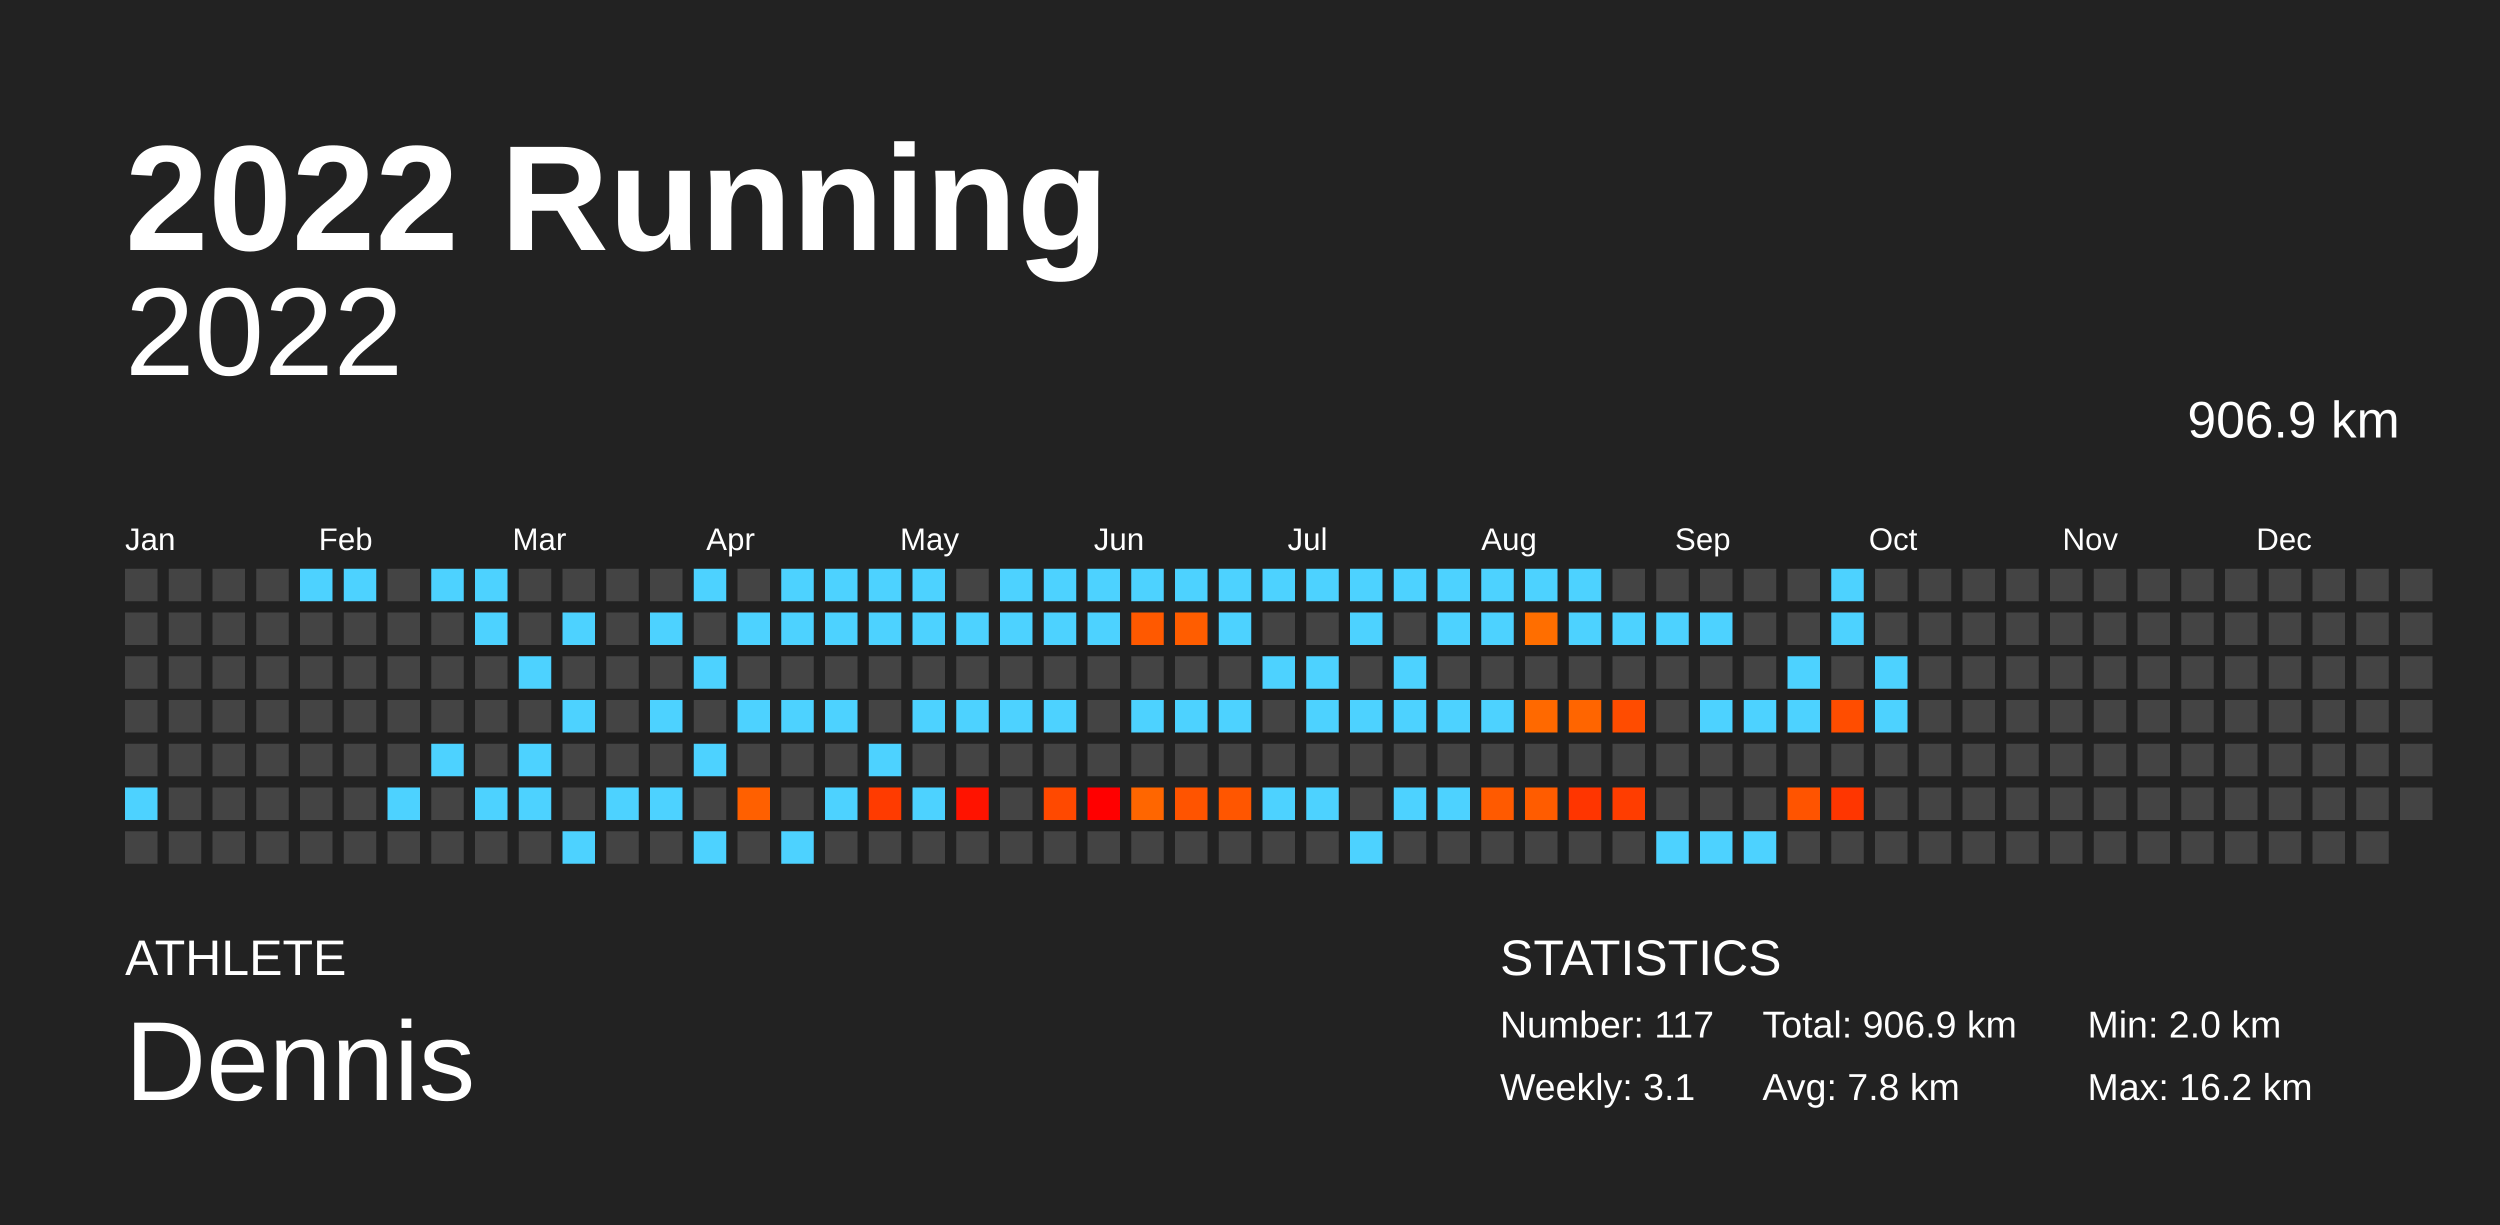
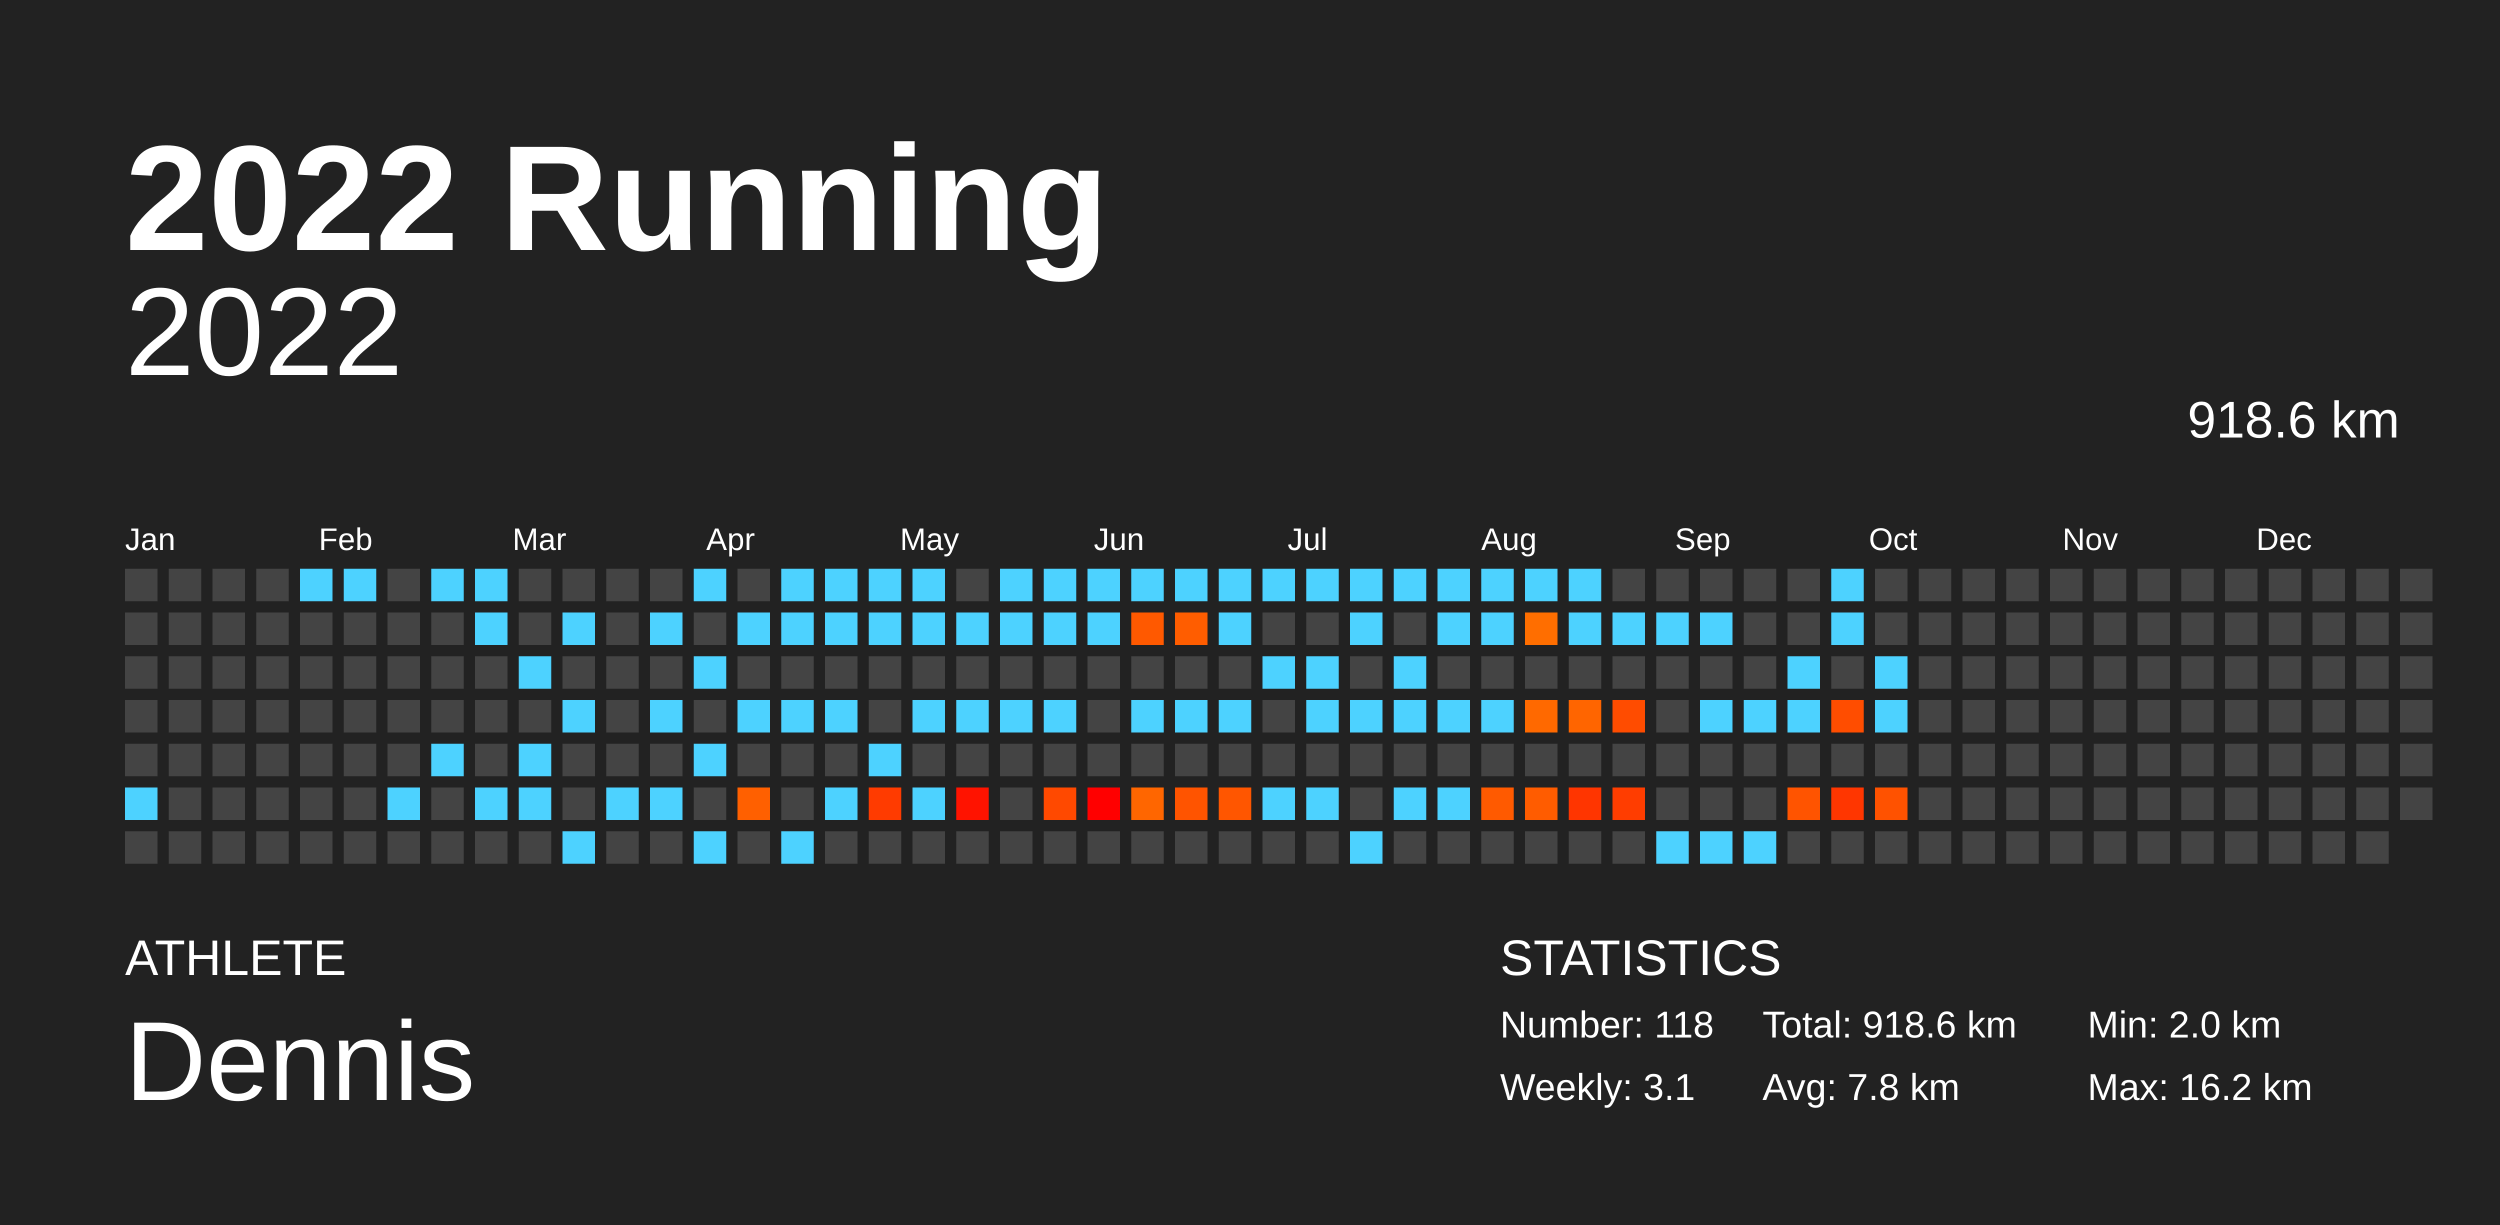
<svg xmlns="http://www.w3.org/2000/svg" baseProfile="full" height="98mm" version="1.1" viewBox="0,0,200,98" width="200mm">
  <defs />
  <rect fill="#222222" height="98" width="200" x="0" y="0" />
  <text fill="#FFFFFF" style="font-size:12px; font-family:Arial; font-weight:bold;" x="10" y="20">2022 Running</text>
  <text fill="#FFFFFF" style="font-size:4px; font-family:Arial" x="10" y="78">ATHLETE</text>
  <text fill="#FFFFFF" style="font-size:9px; font-family:Arial" x="10" y="88">Dennis</text>
  <text fill="#FFFFFF" style="font-size:4px; font-family:Arial" x="120" y="78">STATISTICS</text>
-   <text fill="#FFFFFF" style="font-size:3px; font-family:Arial" x="120" y="83">Number: 117</text>
+   <text fill="#FFFFFF" style="font-size:3px; font-family:Arial" x="120" y="83">Number: 118</text>
  <text fill="#FFFFFF" style="font-size:3px; font-family:Arial" x="120" y="88">Weekly: 3.1</text>
-   <text fill="#FFFFFF" style="font-size:3px; font-family:Arial" x="141" y="83">Total: 906.9 km</text>
+   <text fill="#FFFFFF" style="font-size:3px; font-family:Arial" x="141" y="83">Total: 918.6 km</text>
  <text fill="#FFFFFF" style="font-size:3px; font-family:Arial" x="141" y="88">Avg: 7.8 km</text>
  <text fill="#FFFFFF" style="font-size:3px; font-family:Arial" x="167" y="83">Min: 2.0 km</text>
  <text fill="#FFFFFF" style="font-size:3px; font-family:Arial" x="167" y="88">Max: 16.2 km</text>
  <text alignment-baseline="hanging" fill="#FFFFFF" style="font-size:10.0px; font-family:Arial;" x="10" y="30">2022</text>
-   <text alignment-baseline="hanging" fill="#FFFFFF" style="font-size:4.125px; font-family:Arial;" x="175" y="35">906.9 km</text>
+   <text alignment-baseline="hanging" fill="#FFFFFF" style="font-size:4.125px; font-family:Arial;" x="175" y="35">918.6 km</text>
  <text fill="#FFFFFF" style="font-size:2.5px; font-family:Arial" x="10.0" y="44">Jan</text>
  <text fill="#FFFFFF" style="font-size:2.5px; font-family:Arial" x="25.5" y="44">Feb</text>
  <text fill="#FFFFFF" style="font-size:2.5px; font-family:Arial" x="41.0" y="44">Mar</text>
  <text fill="#FFFFFF" style="font-size:2.5px; font-family:Arial" x="56.5" y="44">Apr</text>
  <text fill="#FFFFFF" style="font-size:2.5px; font-family:Arial" x="72.0" y="44">May</text>
  <text fill="#FFFFFF" style="font-size:2.5px; font-family:Arial" x="87.5" y="44">Jun</text>
  <text fill="#FFFFFF" style="font-size:2.5px; font-family:Arial" x="103.0" y="44">Jul</text>
  <text fill="#FFFFFF" style="font-size:2.5px; font-family:Arial" x="118.5" y="44">Aug</text>
  <text fill="#FFFFFF" style="font-size:2.5px; font-family:Arial" x="134.0" y="44">Sep</text>
  <text fill="#FFFFFF" style="font-size:2.5px; font-family:Arial" x="149.5" y="44">Oct</text>
  <text fill="#FFFFFF" style="font-size:2.5px; font-family:Arial" x="165.0" y="44">Nov</text>
  <text fill="#FFFFFF" style="font-size:2.5px; font-family:Arial" x="180.5" y="44">Dec</text>
  <rect fill="#444444" height="2.6" width="2.6" x="10.0" y="45.5" />
  <rect fill="#444444" height="2.6" width="2.6" x="10.0" y="49.0" />
  <rect fill="#444444" height="2.6" width="2.6" x="10.0" y="52.5" />
  <rect fill="#444444" height="2.6" width="2.6" x="10.0" y="56.0" />
  <rect fill="#444444" height="2.6" width="2.6" x="10.0" y="59.5" />
  <rect fill="#4dd2ff" height="2.6" width="2.6" x="10.0" y="63.0" />
  <rect fill="#444444" height="2.6" width="2.6" x="10.0" y="66.5" />
  <rect fill="#444444" height="2.6" width="2.6" x="13.5" y="45.5" />
  <rect fill="#444444" height="2.6" width="2.6" x="13.5" y="49.0" />
  <rect fill="#444444" height="2.6" width="2.6" x="13.5" y="52.5" />
  <rect fill="#444444" height="2.6" width="2.6" x="13.5" y="56.0" />
  <rect fill="#444444" height="2.6" width="2.6" x="13.5" y="59.5" />
  <rect fill="#444444" height="2.6" width="2.6" x="13.5" y="63.0" />
  <rect fill="#444444" height="2.6" width="2.6" x="13.5" y="66.5" />
  <rect fill="#444444" height="2.6" width="2.6" x="17.0" y="45.5" />
  <rect fill="#444444" height="2.6" width="2.6" x="17.0" y="49.0" />
  <rect fill="#444444" height="2.6" width="2.6" x="17.0" y="52.5" />
  <rect fill="#444444" height="2.6" width="2.6" x="17.0" y="56.0" />
  <rect fill="#444444" height="2.6" width="2.6" x="17.0" y="59.5" />
  <rect fill="#444444" height="2.6" width="2.6" x="17.0" y="63.0" />
  <rect fill="#444444" height="2.6" width="2.6" x="17.0" y="66.5" />
  <rect fill="#444444" height="2.6" width="2.6" x="20.5" y="45.5" />
  <rect fill="#444444" height="2.6" width="2.6" x="20.5" y="49.0" />
  <rect fill="#444444" height="2.6" width="2.6" x="20.5" y="52.5" />
  <rect fill="#444444" height="2.6" width="2.6" x="20.5" y="56.0" />
  <rect fill="#444444" height="2.6" width="2.6" x="20.5" y="59.5" />
  <rect fill="#444444" height="2.6" width="2.6" x="20.5" y="63.0" />
  <rect fill="#444444" height="2.6" width="2.6" x="20.5" y="66.5" />
  <rect fill="#4dd2ff" height="2.6" width="2.6" x="24.0" y="45.5" />
  <rect fill="#444444" height="2.6" width="2.6" x="24.0" y="49.0" />
  <rect fill="#444444" height="2.6" width="2.6" x="24.0" y="52.5" />
  <rect fill="#444444" height="2.6" width="2.6" x="24.0" y="56.0" />
  <rect fill="#444444" height="2.6" width="2.6" x="24.0" y="59.5" />
  <rect fill="#444444" height="2.6" width="2.6" x="24.0" y="63.0" />
  <rect fill="#444444" height="2.6" width="2.6" x="24.0" y="66.5" />
  <rect fill="#4dd2ff" height="2.6" width="2.6" x="27.5" y="45.5" />
  <rect fill="#444444" height="2.6" width="2.6" x="27.5" y="49.0" />
  <rect fill="#444444" height="2.6" width="2.6" x="27.5" y="52.5" />
  <rect fill="#444444" height="2.6" width="2.6" x="27.5" y="56.0" />
  <rect fill="#444444" height="2.6" width="2.6" x="27.5" y="59.5" />
  <rect fill="#444444" height="2.6" width="2.6" x="27.5" y="63.0" />
  <rect fill="#444444" height="2.6" width="2.6" x="27.5" y="66.5" />
  <rect fill="#444444" height="2.6" width="2.6" x="31.0" y="45.5" />
  <rect fill="#444444" height="2.6" width="2.6" x="31.0" y="49.0" />
  <rect fill="#444444" height="2.6" width="2.6" x="31.0" y="52.5" />
  <rect fill="#444444" height="2.6" width="2.6" x="31.0" y="56.0" />
  <rect fill="#444444" height="2.6" width="2.6" x="31.0" y="59.5" />
  <rect fill="#4dd2ff" height="2.6" width="2.6" x="31.0" y="63.0" />
  <rect fill="#444444" height="2.6" width="2.6" x="31.0" y="66.5" />
  <rect fill="#4dd2ff" height="2.6" width="2.6" x="34.5" y="45.5" />
  <rect fill="#444444" height="2.6" width="2.6" x="34.5" y="49.0" />
  <rect fill="#444444" height="2.6" width="2.6" x="34.5" y="52.5" />
  <rect fill="#444444" height="2.6" width="2.6" x="34.5" y="56.0" />
  <rect fill="#4dd2ff" height="2.6" width="2.6" x="34.5" y="59.5" />
  <rect fill="#444444" height="2.6" width="2.6" x="34.5" y="63.0" />
  <rect fill="#444444" height="2.6" width="2.6" x="34.5" y="66.5" />
  <rect fill="#4dd2ff" height="2.6" width="2.6" x="38.0" y="45.5" />
  <rect fill="#4dd2ff" height="2.6" width="2.6" x="38.0" y="49.0" />
  <rect fill="#444444" height="2.6" width="2.6" x="38.0" y="52.5" />
  <rect fill="#444444" height="2.6" width="2.6" x="38.0" y="56.0" />
  <rect fill="#444444" height="2.6" width="2.6" x="38.0" y="59.5" />
  <rect fill="#4dd2ff" height="2.6" width="2.6" x="38.0" y="63.0" />
  <rect fill="#444444" height="2.6" width="2.6" x="38.0" y="66.5" />
  <rect fill="#444444" height="2.6" width="2.6" x="41.5" y="45.5" />
  <rect fill="#444444" height="2.6" width="2.6" x="41.5" y="49.0" />
  <rect fill="#4dd2ff" height="2.6" width="2.6" x="41.5" y="52.5" />
  <rect fill="#444444" height="2.6" width="2.6" x="41.5" y="56.0" />
  <rect fill="#4dd2ff" height="2.6" width="2.6" x="41.5" y="59.5" />
  <rect fill="#4dd2ff" height="2.6" width="2.6" x="41.5" y="63.0" />
  <rect fill="#444444" height="2.6" width="2.6" x="41.5" y="66.5" />
  <rect fill="#444444" height="2.6" width="2.6" x="45.0" y="45.5" />
  <rect fill="#4dd2ff" height="2.6" width="2.6" x="45.0" y="49.0" />
  <rect fill="#444444" height="2.6" width="2.6" x="45.0" y="52.5" />
  <rect fill="#4dd2ff" height="2.6" width="2.6" x="45.0" y="56.0" />
  <rect fill="#444444" height="2.6" width="2.6" x="45.0" y="59.5" />
  <rect fill="#444444" height="2.6" width="2.6" x="45.0" y="63.0" />
  <rect fill="#4dd2ff" height="2.6" width="2.6" x="45.0" y="66.5" />
  <rect fill="#444444" height="2.6" width="2.6" x="48.5" y="45.5" />
  <rect fill="#444444" height="2.6" width="2.6" x="48.5" y="49.0" />
  <rect fill="#444444" height="2.6" width="2.6" x="48.5" y="52.5" />
  <rect fill="#444444" height="2.6" width="2.6" x="48.5" y="56.0" />
  <rect fill="#444444" height="2.6" width="2.6" x="48.5" y="59.5" />
  <rect fill="#4dd2ff" height="2.6" width="2.6" x="48.5" y="63.0" />
  <rect fill="#444444" height="2.6" width="2.6" x="48.5" y="66.5" />
  <rect fill="#444444" height="2.6" width="2.6" x="52.0" y="45.5" />
  <rect fill="#4dd2ff" height="2.6" width="2.6" x="52.0" y="49.0" />
  <rect fill="#444444" height="2.6" width="2.6" x="52.0" y="52.5" />
  <rect fill="#4dd2ff" height="2.6" width="2.6" x="52.0" y="56.0" />
  <rect fill="#444444" height="2.6" width="2.6" x="52.0" y="59.5" />
  <rect fill="#4dd2ff" height="2.6" width="2.6" x="52.0" y="63.0" />
  <rect fill="#444444" height="2.6" width="2.6" x="52.0" y="66.5" />
  <rect fill="#4dd2ff" height="2.6" width="2.6" x="55.5" y="45.5" />
  <rect fill="#444444" height="2.6" width="2.6" x="55.5" y="49.0" />
  <rect fill="#4dd2ff" height="2.6" width="2.6" x="55.5" y="52.5" />
  <rect fill="#444444" height="2.6" width="2.6" x="55.5" y="56.0" />
  <rect fill="#4dd2ff" height="2.6" width="2.6" x="55.5" y="59.5" />
  <rect fill="#444444" height="2.6" width="2.6" x="55.5" y="63.0" />
  <rect fill="#4dd2ff" height="2.6" width="2.6" x="55.5" y="66.5" />
  <rect fill="#444444" height="2.6" width="2.6" x="59.0" y="45.5" />
  <rect fill="#4dd2ff" height="2.6" width="2.6" x="59.0" y="49.0" />
  <rect fill="#444444" height="2.6" width="2.6" x="59.0" y="52.5" />
  <rect fill="#4dd2ff" height="2.6" width="2.6" x="59.0" y="56.0" />
  <rect fill="#444444" height="2.6" width="2.6" x="59.0" y="59.5" />
  <rect fill="#ff6000" height="2.6" width="2.6" x="59.0" y="63.0" />
  <rect fill="#444444" height="2.6" width="2.6" x="59.0" y="66.5" />
  <rect fill="#4dd2ff" height="2.6" width="2.6" x="62.5" y="45.5" />
  <rect fill="#4dd2ff" height="2.6" width="2.6" x="62.5" y="49.0" />
  <rect fill="#444444" height="2.6" width="2.6" x="62.5" y="52.5" />
  <rect fill="#4dd2ff" height="2.6" width="2.6" x="62.5" y="56.0" />
  <rect fill="#444444" height="2.6" width="2.6" x="62.5" y="59.5" />
  <rect fill="#444444" height="2.6" width="2.6" x="62.5" y="63.0" />
  <rect fill="#4dd2ff" height="2.6" width="2.6" x="62.5" y="66.5" />
  <rect fill="#4dd2ff" height="2.6" width="2.6" x="66.0" y="45.5" />
  <rect fill="#4dd2ff" height="2.6" width="2.6" x="66.0" y="49.0" />
  <rect fill="#444444" height="2.6" width="2.6" x="66.0" y="52.5" />
  <rect fill="#4dd2ff" height="2.6" width="2.6" x="66.0" y="56.0" />
  <rect fill="#444444" height="2.6" width="2.6" x="66.0" y="59.5" />
  <rect fill="#4dd2ff" height="2.6" width="2.6" x="66.0" y="63.0" />
  <rect fill="#444444" height="2.6" width="2.6" x="66.0" y="66.5" />
  <rect fill="#4dd2ff" height="2.6" width="2.6" x="69.5" y="45.5" />
  <rect fill="#4dd2ff" height="2.6" width="2.6" x="69.5" y="49.0" />
  <rect fill="#444444" height="2.6" width="2.6" x="69.5" y="52.5" />
  <rect fill="#444444" height="2.6" width="2.6" x="69.5" y="56.0" />
  <rect fill="#4dd2ff" height="2.6" width="2.6" x="69.5" y="59.5" />
  <rect fill="#ff3b00" height="2.6" width="2.6" x="69.5" y="63.0" />
  <rect fill="#444444" height="2.6" width="2.6" x="69.5" y="66.5" />
  <rect fill="#4dd2ff" height="2.6" width="2.6" x="73.0" y="45.5" />
  <rect fill="#4dd2ff" height="2.6" width="2.6" x="73.0" y="49.0" />
  <rect fill="#444444" height="2.6" width="2.6" x="73.0" y="52.5" />
  <rect fill="#4dd2ff" height="2.6" width="2.6" x="73.0" y="56.0" />
  <rect fill="#444444" height="2.6" width="2.6" x="73.0" y="59.5" />
  <rect fill="#4dd2ff" height="2.6" width="2.6" x="73.0" y="63.0" />
  <rect fill="#444444" height="2.6" width="2.6" x="73.0" y="66.5" />
  <rect fill="#444444" height="2.6" width="2.6" x="76.5" y="45.5" />
  <rect fill="#4dd2ff" height="2.6" width="2.6" x="76.5" y="49.0" />
  <rect fill="#444444" height="2.6" width="2.6" x="76.5" y="52.5" />
  <rect fill="#4dd2ff" height="2.6" width="2.6" x="76.5" y="56.0" />
  <rect fill="#444444" height="2.6" width="2.6" x="76.5" y="59.5" />
  <rect fill="#ff1300" height="2.6" width="2.6" x="76.5" y="63.0" />
  <rect fill="#444444" height="2.6" width="2.6" x="76.5" y="66.5" />
  <rect fill="#4dd2ff" height="2.6" width="2.6" x="80.0" y="45.5" />
  <rect fill="#4dd2ff" height="2.6" width="2.6" x="80.0" y="49.0" />
  <rect fill="#444444" height="2.6" width="2.6" x="80.0" y="52.5" />
  <rect fill="#4dd2ff" height="2.6" width="2.6" x="80.0" y="56.0" />
  <rect fill="#444444" height="2.6" width="2.6" x="80.0" y="59.5" />
  <rect fill="#444444" height="2.6" width="2.6" x="80.0" y="63.0" />
  <rect fill="#444444" height="2.6" width="2.6" x="80.0" y="66.5" />
  <rect fill="#4dd2ff" height="2.6" width="2.6" x="83.5" y="45.5" />
  <rect fill="#4dd2ff" height="2.6" width="2.6" x="83.5" y="49.0" />
  <rect fill="#444444" height="2.6" width="2.6" x="83.5" y="52.5" />
  <rect fill="#4dd2ff" height="2.6" width="2.6" x="83.5" y="56.0" />
  <rect fill="#444444" height="2.6" width="2.6" x="83.5" y="59.5" />
  <rect fill="#ff4900" height="2.6" width="2.6" x="83.5" y="63.0" />
  <rect fill="#444444" height="2.6" width="2.6" x="83.5" y="66.5" />
  <rect fill="#4dd2ff" height="2.6" width="2.6" x="87.0" y="45.5" />
  <rect fill="#4dd2ff" height="2.6" width="2.6" x="87.0" y="49.0" />
  <rect fill="#444444" height="2.6" width="2.6" x="87.0" y="52.5" />
  <rect fill="#444444" height="2.6" width="2.6" x="87.0" y="56.0" />
  <rect fill="#444444" height="2.6" width="2.6" x="87.0" y="59.5" />
  <rect fill="#ff0000" height="2.6" width="2.6" x="87.0" y="63.0" />
  <rect fill="#444444" height="2.6" width="2.6" x="87.0" y="66.5" />
  <rect fill="#4dd2ff" height="2.6" width="2.6" x="90.5" y="45.5" />
  <rect fill="#ff5900" height="2.6" width="2.6" x="90.5" y="49.0" />
  <rect fill="#444444" height="2.6" width="2.6" x="90.5" y="52.5" />
  <rect fill="#4dd2ff" height="2.6" width="2.6" x="90.5" y="56.0" />
  <rect fill="#444444" height="2.6" width="2.6" x="90.5" y="59.5" />
  <rect fill="#ff6600" height="2.6" width="2.6" x="90.5" y="63.0" />
  <rect fill="#444444" height="2.6" width="2.6" x="90.5" y="66.5" />
  <rect fill="#4dd2ff" height="2.6" width="2.6" x="94.0" y="45.5" />
  <rect fill="#ff5d00" height="2.6" width="2.6" x="94.0" y="49.0" />
  <rect fill="#444444" height="2.6" width="2.6" x="94.0" y="52.5" />
  <rect fill="#4dd2ff" height="2.6" width="2.6" x="94.0" y="56.0" />
  <rect fill="#444444" height="2.6" width="2.6" x="94.0" y="59.5" />
  <rect fill="#ff5400" height="2.6" width="2.6" x="94.0" y="63.0" />
  <rect fill="#444444" height="2.6" width="2.6" x="94.0" y="66.5" />
  <rect fill="#4dd2ff" height="2.6" width="2.6" x="97.5" y="45.5" />
  <rect fill="#4dd2ff" height="2.6" width="2.6" x="97.5" y="49.0" />
  <rect fill="#444444" height="2.6" width="2.6" x="97.5" y="52.5" />
  <rect fill="#4dd2ff" height="2.6" width="2.6" x="97.5" y="56.0" />
  <rect fill="#444444" height="2.6" width="2.6" x="97.5" y="59.5" />
  <rect fill="#ff5600" height="2.6" width="2.6" x="97.5" y="63.0" />
  <rect fill="#444444" height="2.6" width="2.6" x="97.5" y="66.5" />
  <rect fill="#4dd2ff" height="2.6" width="2.6" x="101.0" y="45.5" />
  <rect fill="#444444" height="2.6" width="2.6" x="101.0" y="49.0" />
  <rect fill="#4dd2ff" height="2.6" width="2.6" x="101.0" y="52.5" />
  <rect fill="#444444" height="2.6" width="2.6" x="101.0" y="56.0" />
  <rect fill="#444444" height="2.6" width="2.6" x="101.0" y="59.5" />
  <rect fill="#4dd2ff" height="2.6" width="2.6" x="101.0" y="63.0" />
  <rect fill="#444444" height="2.6" width="2.6" x="101.0" y="66.5" />
  <rect fill="#4dd2ff" height="2.6" width="2.6" x="104.5" y="45.5" />
  <rect fill="#444444" height="2.6" width="2.6" x="104.5" y="49.0" />
  <rect fill="#4dd2ff" height="2.6" width="2.6" x="104.5" y="52.5" />
  <rect fill="#4dd2ff" height="2.6" width="2.6" x="104.5" y="56.0" />
  <rect fill="#444444" height="2.6" width="2.6" x="104.5" y="59.5" />
  <rect fill="#4dd2ff" height="2.6" width="2.6" x="104.5" y="63.0" />
  <rect fill="#444444" height="2.6" width="2.6" x="104.5" y="66.5" />
  <rect fill="#4dd2ff" height="2.6" width="2.6" x="108.0" y="45.5" />
  <rect fill="#4dd2ff" height="2.6" width="2.6" x="108.0" y="49.0" />
  <rect fill="#444444" height="2.6" width="2.6" x="108.0" y="52.5" />
  <rect fill="#4dd2ff" height="2.6" width="2.6" x="108.0" y="56.0" />
  <rect fill="#444444" height="2.6" width="2.6" x="108.0" y="59.5" />
  <rect fill="#444444" height="2.6" width="2.6" x="108.0" y="63.0" />
  <rect fill="#4dd2ff" height="2.6" width="2.6" x="108.0" y="66.5" />
  <rect fill="#4dd2ff" height="2.6" width="2.6" x="111.5" y="45.5" />
  <rect fill="#444444" height="2.6" width="2.6" x="111.5" y="49.0" />
  <rect fill="#4dd2ff" height="2.6" width="2.6" x="111.5" y="52.5" />
  <rect fill="#4dd2ff" height="2.6" width="2.6" x="111.5" y="56.0" />
  <rect fill="#444444" height="2.6" width="2.6" x="111.5" y="59.5" />
  <rect fill="#4dd2ff" height="2.6" width="2.6" x="111.5" y="63.0" />
  <rect fill="#444444" height="2.6" width="2.6" x="111.5" y="66.5" />
  <rect fill="#4dd2ff" height="2.6" width="2.6" x="115.0" y="45.5" />
  <rect fill="#4dd2ff" height="2.6" width="2.6" x="115.0" y="49.0" />
  <rect fill="#444444" height="2.6" width="2.6" x="115.0" y="52.5" />
  <rect fill="#4dd2ff" height="2.6" width="2.6" x="115.0" y="56.0" />
  <rect fill="#444444" height="2.6" width="2.6" x="115.0" y="59.5" />
  <rect fill="#4dd2ff" height="2.6" width="2.6" x="115.0" y="63.0" />
  <rect fill="#444444" height="2.6" width="2.6" x="115.0" y="66.5" />
  <rect fill="#4dd2ff" height="2.6" width="2.6" x="118.5" y="45.5" />
  <rect fill="#4dd2ff" height="2.6" width="2.6" x="118.5" y="49.0" />
  <rect fill="#444444" height="2.6" width="2.6" x="118.5" y="52.5" />
  <rect fill="#4dd2ff" height="2.6" width="2.6" x="118.5" y="56.0" />
  <rect fill="#444444" height="2.6" width="2.6" x="118.5" y="59.5" />
  <rect fill="#ff5a00" height="2.6" width="2.6" x="118.5" y="63.0" />
  <rect fill="#444444" height="2.6" width="2.6" x="118.5" y="66.5" />
  <rect fill="#4dd2ff" height="2.6" width="2.6" x="122.0" y="45.5" />
  <rect fill="#ff6e00" height="2.6" width="2.6" x="122.0" y="49.0" />
  <rect fill="#444444" height="2.6" width="2.6" x="122.0" y="52.5" />
  <rect fill="#ff6900" height="2.6" width="2.6" x="122.0" y="56.0" />
  <rect fill="#444444" height="2.6" width="2.6" x="122.0" y="59.5" />
  <rect fill="#ff5c00" height="2.6" width="2.6" x="122.0" y="63.0" />
  <rect fill="#444444" height="2.6" width="2.6" x="122.0" y="66.5" />
  <rect fill="#4dd2ff" height="2.6" width="2.6" x="125.5" y="45.5" />
  <rect fill="#4dd2ff" height="2.6" width="2.6" x="125.5" y="49.0" />
  <rect fill="#444444" height="2.6" width="2.6" x="125.5" y="52.5" />
  <rect fill="#ff6500" height="2.6" width="2.6" x="125.5" y="56.0" />
  <rect fill="#444444" height="2.6" width="2.6" x="125.5" y="59.5" />
  <rect fill="#ff3500" height="2.6" width="2.6" x="125.5" y="63.0" />
  <rect fill="#444444" height="2.6" width="2.6" x="125.5" y="66.5" />
  <rect fill="#444444" height="2.6" width="2.6" x="129.0" y="45.5" />
  <rect fill="#4dd2ff" height="2.6" width="2.6" x="129.0" y="49.0" />
  <rect fill="#444444" height="2.6" width="2.6" x="129.0" y="52.5" />
  <rect fill="#ff4c00" height="2.6" width="2.6" x="129.0" y="56.0" />
  <rect fill="#444444" height="2.6" width="2.6" x="129.0" y="59.5" />
  <rect fill="#ff3d00" height="2.6" width="2.6" x="129.0" y="63.0" />
  <rect fill="#444444" height="2.6" width="2.6" x="129.0" y="66.5" />
  <rect fill="#444444" height="2.6" width="2.6" x="132.5" y="45.5" />
  <rect fill="#4dd2ff" height="2.6" width="2.6" x="132.5" y="49.0" />
  <rect fill="#444444" height="2.6" width="2.6" x="132.5" y="52.5" />
  <rect fill="#444444" height="2.6" width="2.6" x="132.5" y="56.0" />
  <rect fill="#444444" height="2.6" width="2.6" x="132.5" y="59.5" />
  <rect fill="#444444" height="2.6" width="2.6" x="132.5" y="63.0" />
  <rect fill="#4dd2ff" height="2.6" width="2.6" x="132.5" y="66.5" />
  <rect fill="#444444" height="2.6" width="2.6" x="136.0" y="45.5" />
  <rect fill="#4dd2ff" height="2.6" width="2.6" x="136.0" y="49.0" />
  <rect fill="#444444" height="2.6" width="2.6" x="136.0" y="52.5" />
  <rect fill="#4dd2ff" height="2.6" width="2.6" x="136.0" y="56.0" />
  <rect fill="#444444" height="2.6" width="2.6" x="136.0" y="59.5" />
  <rect fill="#444444" height="2.6" width="2.6" x="136.0" y="63.0" />
  <rect fill="#4dd2ff" height="2.6" width="2.6" x="136.0" y="66.5" />
  <rect fill="#444444" height="2.6" width="2.6" x="139.5" y="45.5" />
  <rect fill="#444444" height="2.6" width="2.6" x="139.5" y="49.0" />
  <rect fill="#444444" height="2.6" width="2.6" x="139.5" y="52.5" />
  <rect fill="#4dd2ff" height="2.6" width="2.6" x="139.5" y="56.0" />
  <rect fill="#444444" height="2.6" width="2.6" x="139.5" y="59.5" />
  <rect fill="#444444" height="2.6" width="2.6" x="139.5" y="63.0" />
  <rect fill="#4dd2ff" height="2.6" width="2.6" x="139.5" y="66.5" />
  <rect fill="#444444" height="2.6" width="2.6" x="143.0" y="45.5" />
  <rect fill="#444444" height="2.6" width="2.6" x="143.0" y="49.0" />
  <rect fill="#4dd2ff" height="2.6" width="2.6" x="143.0" y="52.5" />
  <rect fill="#4dd2ff" height="2.6" width="2.6" x="143.0" y="56.0" />
  <rect fill="#444444" height="2.6" width="2.6" x="143.0" y="59.5" />
  <rect fill="#ff5400" height="2.6" width="2.6" x="143.0" y="63.0" />
  <rect fill="#444444" height="2.6" width="2.6" x="143.0" y="66.5" />
  <rect fill="#4dd2ff" height="2.6" width="2.6" x="146.5" y="45.5" />
  <rect fill="#4dd2ff" height="2.6" width="2.6" x="146.5" y="49.0" />
  <rect fill="#444444" height="2.6" width="2.6" x="146.5" y="52.5" />
  <rect fill="#ff4d00" height="2.6" width="2.6" x="146.5" y="56.0" />
  <rect fill="#444444" height="2.6" width="2.6" x="146.5" y="59.5" />
  <rect fill="#ff3600" height="2.6" width="2.6" x="146.5" y="63.0" />
  <rect fill="#444444" height="2.6" width="2.6" x="146.5" y="66.5" />
  <rect fill="#444444" height="2.6" width="2.6" x="150.0" y="45.5" />
  <rect fill="#444444" height="2.6" width="2.6" x="150.0" y="49.0" />
  <rect fill="#4dd2ff" height="2.6" width="2.6" x="150.0" y="52.5" />
  <rect fill="#4dd2ff" height="2.6" width="2.6" x="150.0" y="56.0" />
  <rect fill="#444444" height="2.6" width="2.6" x="150.0" y="59.5" />
-   <rect fill="#444444" height="2.6" width="2.6" x="150.0" y="63.0" />
+   <rect fill="#ff5200" height="2.6" width="2.6" x="150.0" y="63.0" />
  <rect fill="#444444" height="2.6" width="2.6" x="150.0" y="66.5" />
  <rect fill="#444444" height="2.6" width="2.6" x="153.5" y="45.5" />
  <rect fill="#444444" height="2.6" width="2.6" x="153.5" y="49.0" />
  <rect fill="#444444" height="2.6" width="2.6" x="153.5" y="52.5" />
  <rect fill="#444444" height="2.6" width="2.6" x="153.5" y="56.0" />
  <rect fill="#444444" height="2.6" width="2.6" x="153.5" y="59.5" />
  <rect fill="#444444" height="2.6" width="2.6" x="153.5" y="63.0" />
  <rect fill="#444444" height="2.6" width="2.6" x="153.5" y="66.5" />
  <rect fill="#444444" height="2.6" width="2.6" x="157.0" y="45.5" />
  <rect fill="#444444" height="2.6" width="2.6" x="157.0" y="49.0" />
  <rect fill="#444444" height="2.6" width="2.6" x="157.0" y="52.5" />
  <rect fill="#444444" height="2.6" width="2.6" x="157.0" y="56.0" />
  <rect fill="#444444" height="2.6" width="2.6" x="157.0" y="59.5" />
  <rect fill="#444444" height="2.6" width="2.6" x="157.0" y="63.0" />
  <rect fill="#444444" height="2.6" width="2.6" x="157.0" y="66.5" />
  <rect fill="#444444" height="2.6" width="2.6" x="160.5" y="45.5" />
  <rect fill="#444444" height="2.6" width="2.6" x="160.5" y="49.0" />
  <rect fill="#444444" height="2.6" width="2.6" x="160.5" y="52.5" />
  <rect fill="#444444" height="2.6" width="2.6" x="160.5" y="56.0" />
  <rect fill="#444444" height="2.6" width="2.6" x="160.5" y="59.5" />
  <rect fill="#444444" height="2.6" width="2.6" x="160.5" y="63.0" />
  <rect fill="#444444" height="2.6" width="2.6" x="160.5" y="66.5" />
  <rect fill="#444444" height="2.6" width="2.6" x="164.0" y="45.5" />
  <rect fill="#444444" height="2.6" width="2.6" x="164.0" y="49.0" />
  <rect fill="#444444" height="2.6" width="2.6" x="164.0" y="52.5" />
  <rect fill="#444444" height="2.6" width="2.6" x="164.0" y="56.0" />
  <rect fill="#444444" height="2.6" width="2.6" x="164.0" y="59.5" />
  <rect fill="#444444" height="2.6" width="2.6" x="164.0" y="63.0" />
  <rect fill="#444444" height="2.6" width="2.6" x="164.0" y="66.5" />
  <rect fill="#444444" height="2.6" width="2.6" x="167.5" y="45.5" />
  <rect fill="#444444" height="2.6" width="2.6" x="167.5" y="49.0" />
  <rect fill="#444444" height="2.6" width="2.6" x="167.5" y="52.5" />
  <rect fill="#444444" height="2.6" width="2.6" x="167.5" y="56.0" />
  <rect fill="#444444" height="2.6" width="2.6" x="167.5" y="59.5" />
  <rect fill="#444444" height="2.6" width="2.6" x="167.5" y="63.0" />
  <rect fill="#444444" height="2.6" width="2.6" x="167.5" y="66.5" />
  <rect fill="#444444" height="2.6" width="2.6" x="171.0" y="45.5" />
  <rect fill="#444444" height="2.6" width="2.6" x="171.0" y="49.0" />
  <rect fill="#444444" height="2.6" width="2.6" x="171.0" y="52.5" />
  <rect fill="#444444" height="2.6" width="2.6" x="171.0" y="56.0" />
  <rect fill="#444444" height="2.6" width="2.6" x="171.0" y="59.5" />
  <rect fill="#444444" height="2.6" width="2.6" x="171.0" y="63.0" />
  <rect fill="#444444" height="2.6" width="2.6" x="171.0" y="66.5" />
  <rect fill="#444444" height="2.6" width="2.6" x="174.5" y="45.5" />
  <rect fill="#444444" height="2.6" width="2.6" x="174.5" y="49.0" />
  <rect fill="#444444" height="2.6" width="2.6" x="174.5" y="52.5" />
  <rect fill="#444444" height="2.6" width="2.6" x="174.5" y="56.0" />
  <rect fill="#444444" height="2.6" width="2.6" x="174.5" y="59.5" />
  <rect fill="#444444" height="2.6" width="2.6" x="174.5" y="63.0" />
  <rect fill="#444444" height="2.6" width="2.6" x="174.5" y="66.5" />
  <rect fill="#444444" height="2.6" width="2.6" x="178.0" y="45.5" />
  <rect fill="#444444" height="2.6" width="2.6" x="178.0" y="49.0" />
  <rect fill="#444444" height="2.6" width="2.6" x="178.0" y="52.5" />
  <rect fill="#444444" height="2.6" width="2.6" x="178.0" y="56.0" />
  <rect fill="#444444" height="2.6" width="2.6" x="178.0" y="59.5" />
  <rect fill="#444444" height="2.6" width="2.6" x="178.0" y="63.0" />
  <rect fill="#444444" height="2.6" width="2.6" x="178.0" y="66.5" />
  <rect fill="#444444" height="2.6" width="2.6" x="181.5" y="45.5" />
  <rect fill="#444444" height="2.6" width="2.6" x="181.5" y="49.0" />
  <rect fill="#444444" height="2.6" width="2.6" x="181.5" y="52.5" />
  <rect fill="#444444" height="2.6" width="2.6" x="181.5" y="56.0" />
  <rect fill="#444444" height="2.6" width="2.6" x="181.5" y="59.5" />
  <rect fill="#444444" height="2.6" width="2.6" x="181.5" y="63.0" />
  <rect fill="#444444" height="2.6" width="2.6" x="181.5" y="66.5" />
  <rect fill="#444444" height="2.6" width="2.6" x="185.0" y="45.5" />
  <rect fill="#444444" height="2.6" width="2.6" x="185.0" y="49.0" />
  <rect fill="#444444" height="2.6" width="2.6" x="185.0" y="52.5" />
  <rect fill="#444444" height="2.6" width="2.6" x="185.0" y="56.0" />
  <rect fill="#444444" height="2.6" width="2.6" x="185.0" y="59.5" />
  <rect fill="#444444" height="2.6" width="2.6" x="185.0" y="63.0" />
  <rect fill="#444444" height="2.6" width="2.6" x="185.0" y="66.5" />
  <rect fill="#444444" height="2.6" width="2.6" x="188.5" y="45.5" />
  <rect fill="#444444" height="2.6" width="2.6" x="188.5" y="49.0" />
  <rect fill="#444444" height="2.6" width="2.6" x="188.5" y="52.5" />
  <rect fill="#444444" height="2.6" width="2.6" x="188.5" y="56.0" />
  <rect fill="#444444" height="2.6" width="2.6" x="188.5" y="59.5" />
  <rect fill="#444444" height="2.6" width="2.6" x="188.5" y="63.0" />
  <rect fill="#444444" height="2.6" width="2.6" x="188.5" y="66.5" />
  <rect fill="#444444" height="2.6" width="2.6" x="192.0" y="45.5" />
  <rect fill="#444444" height="2.6" width="2.6" x="192.0" y="49.0" />
  <rect fill="#444444" height="2.6" width="2.6" x="192.0" y="52.5" />
  <rect fill="#444444" height="2.6" width="2.6" x="192.0" y="56.0" />
  <rect fill="#444444" height="2.6" width="2.6" x="192.0" y="59.5" />
  <rect fill="#444444" height="2.6" width="2.6" x="192.0" y="63.0" />
</svg>
